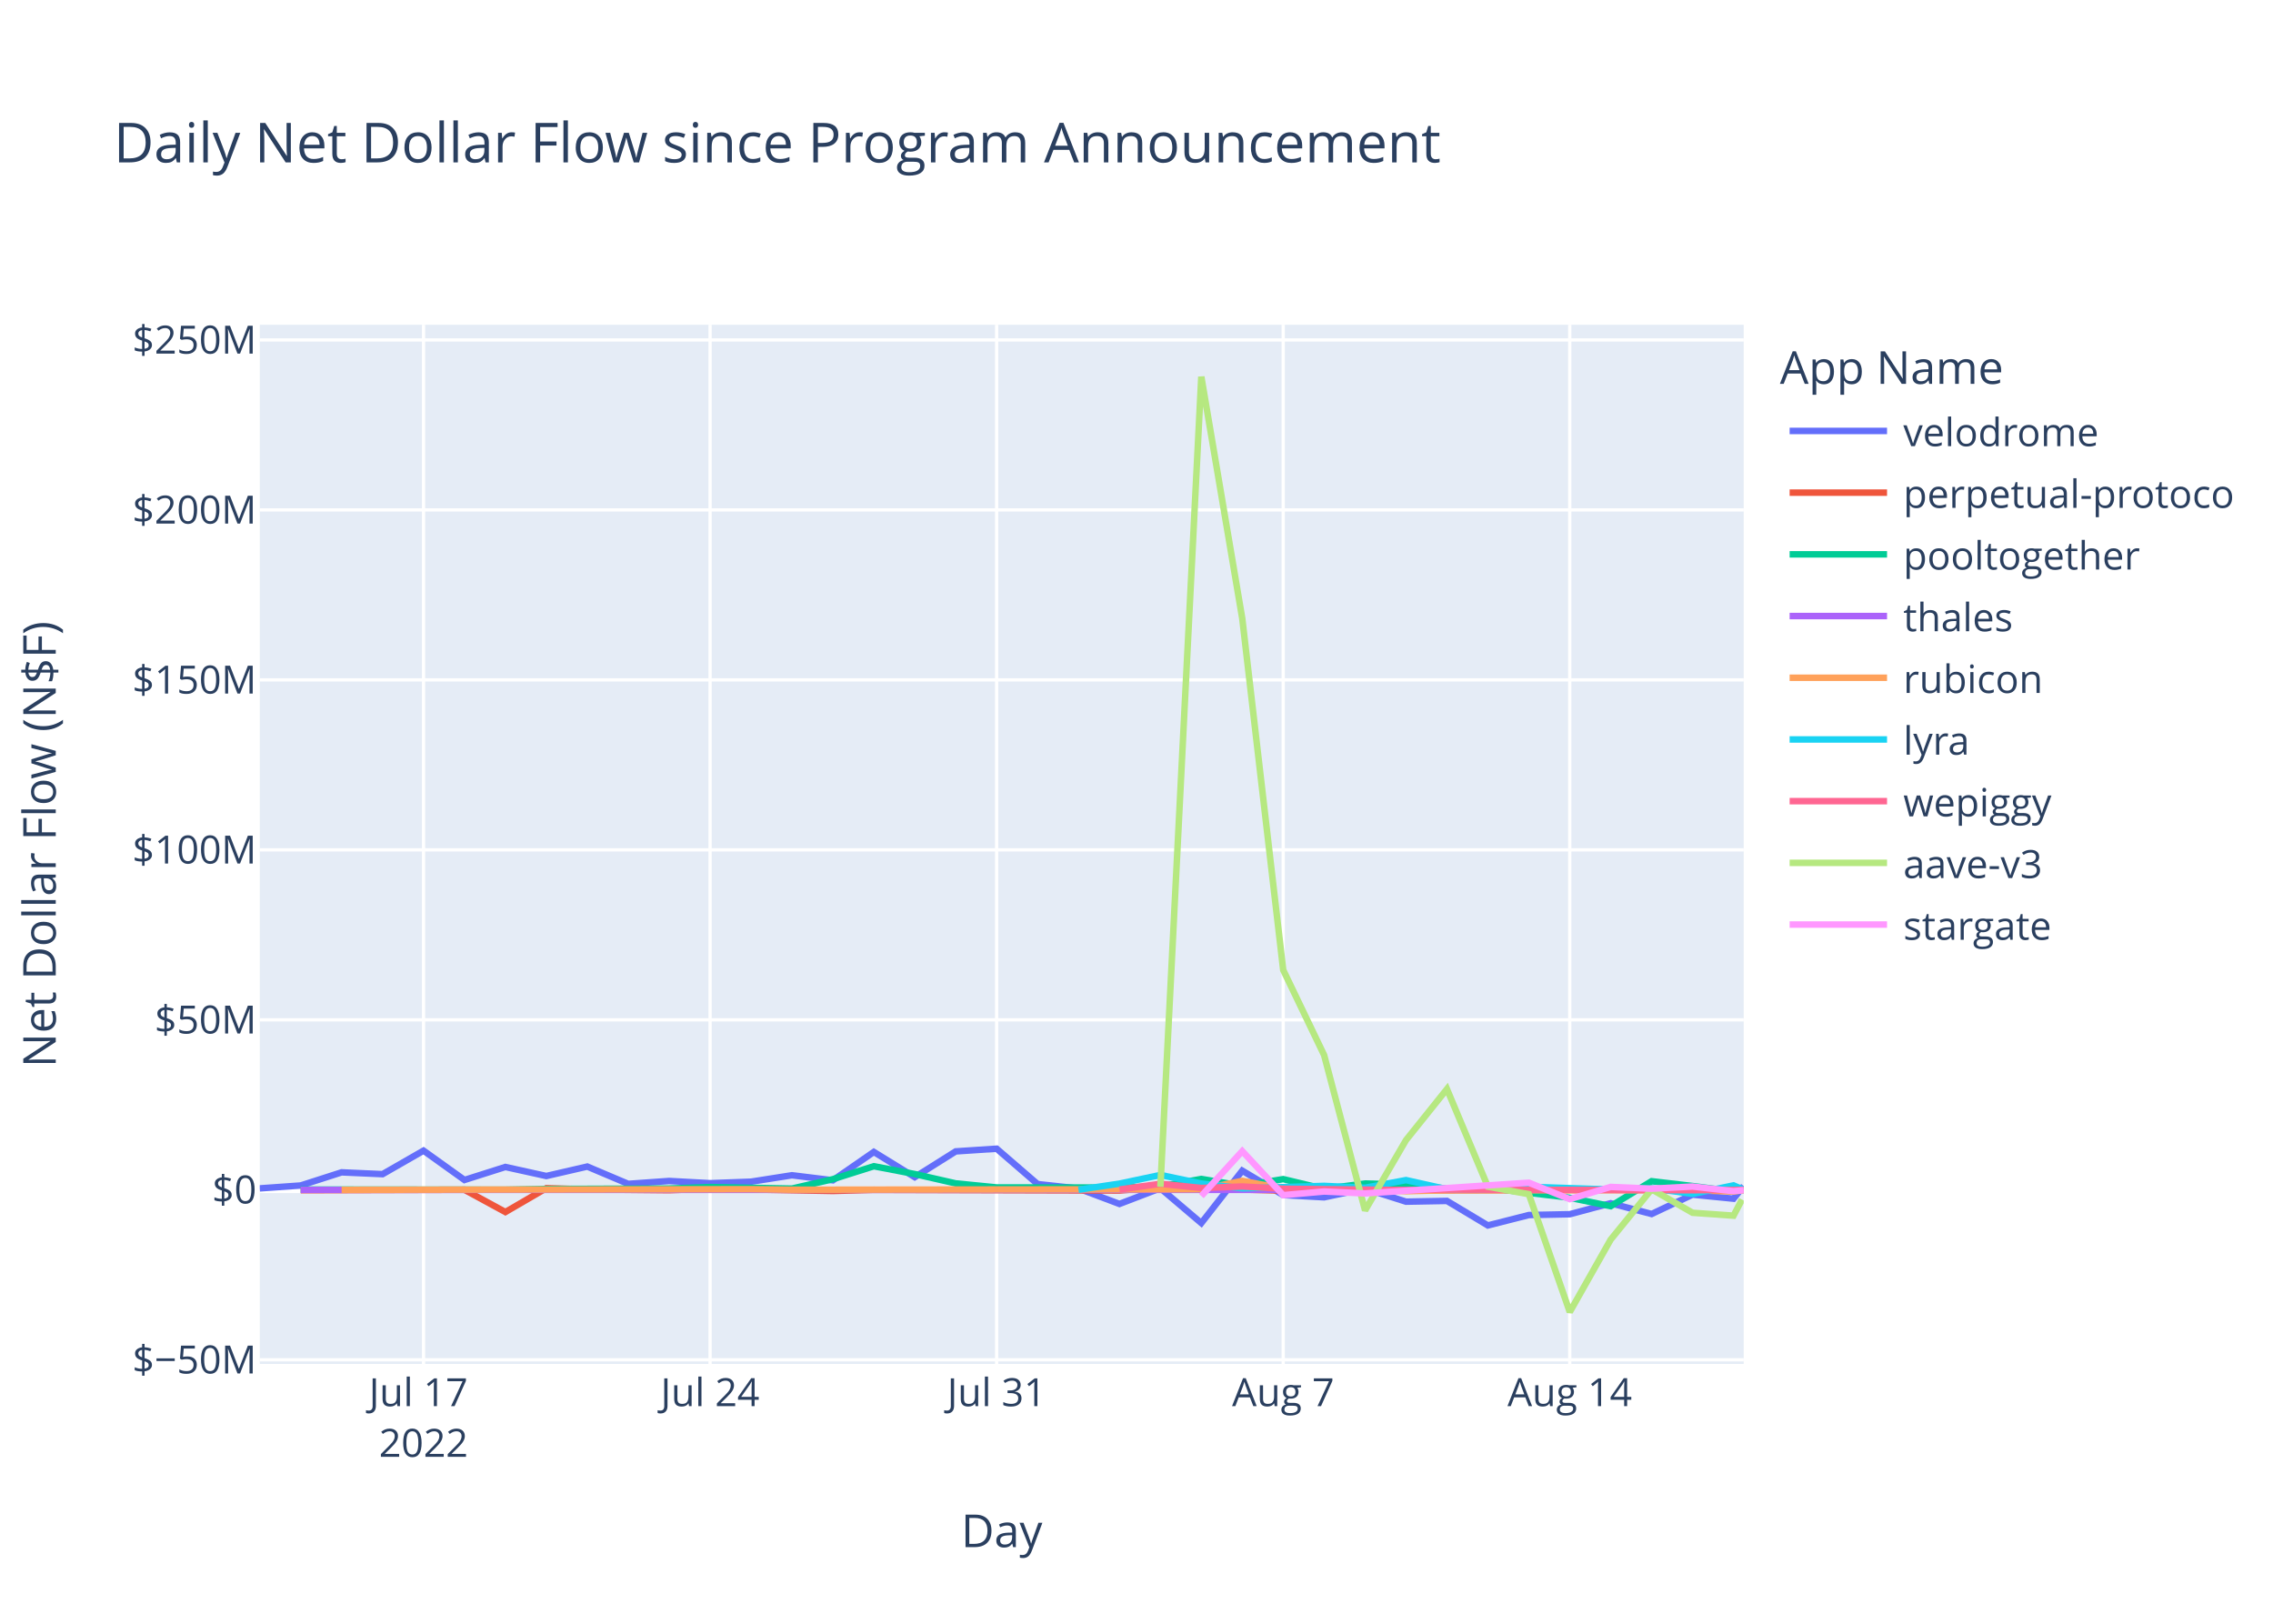
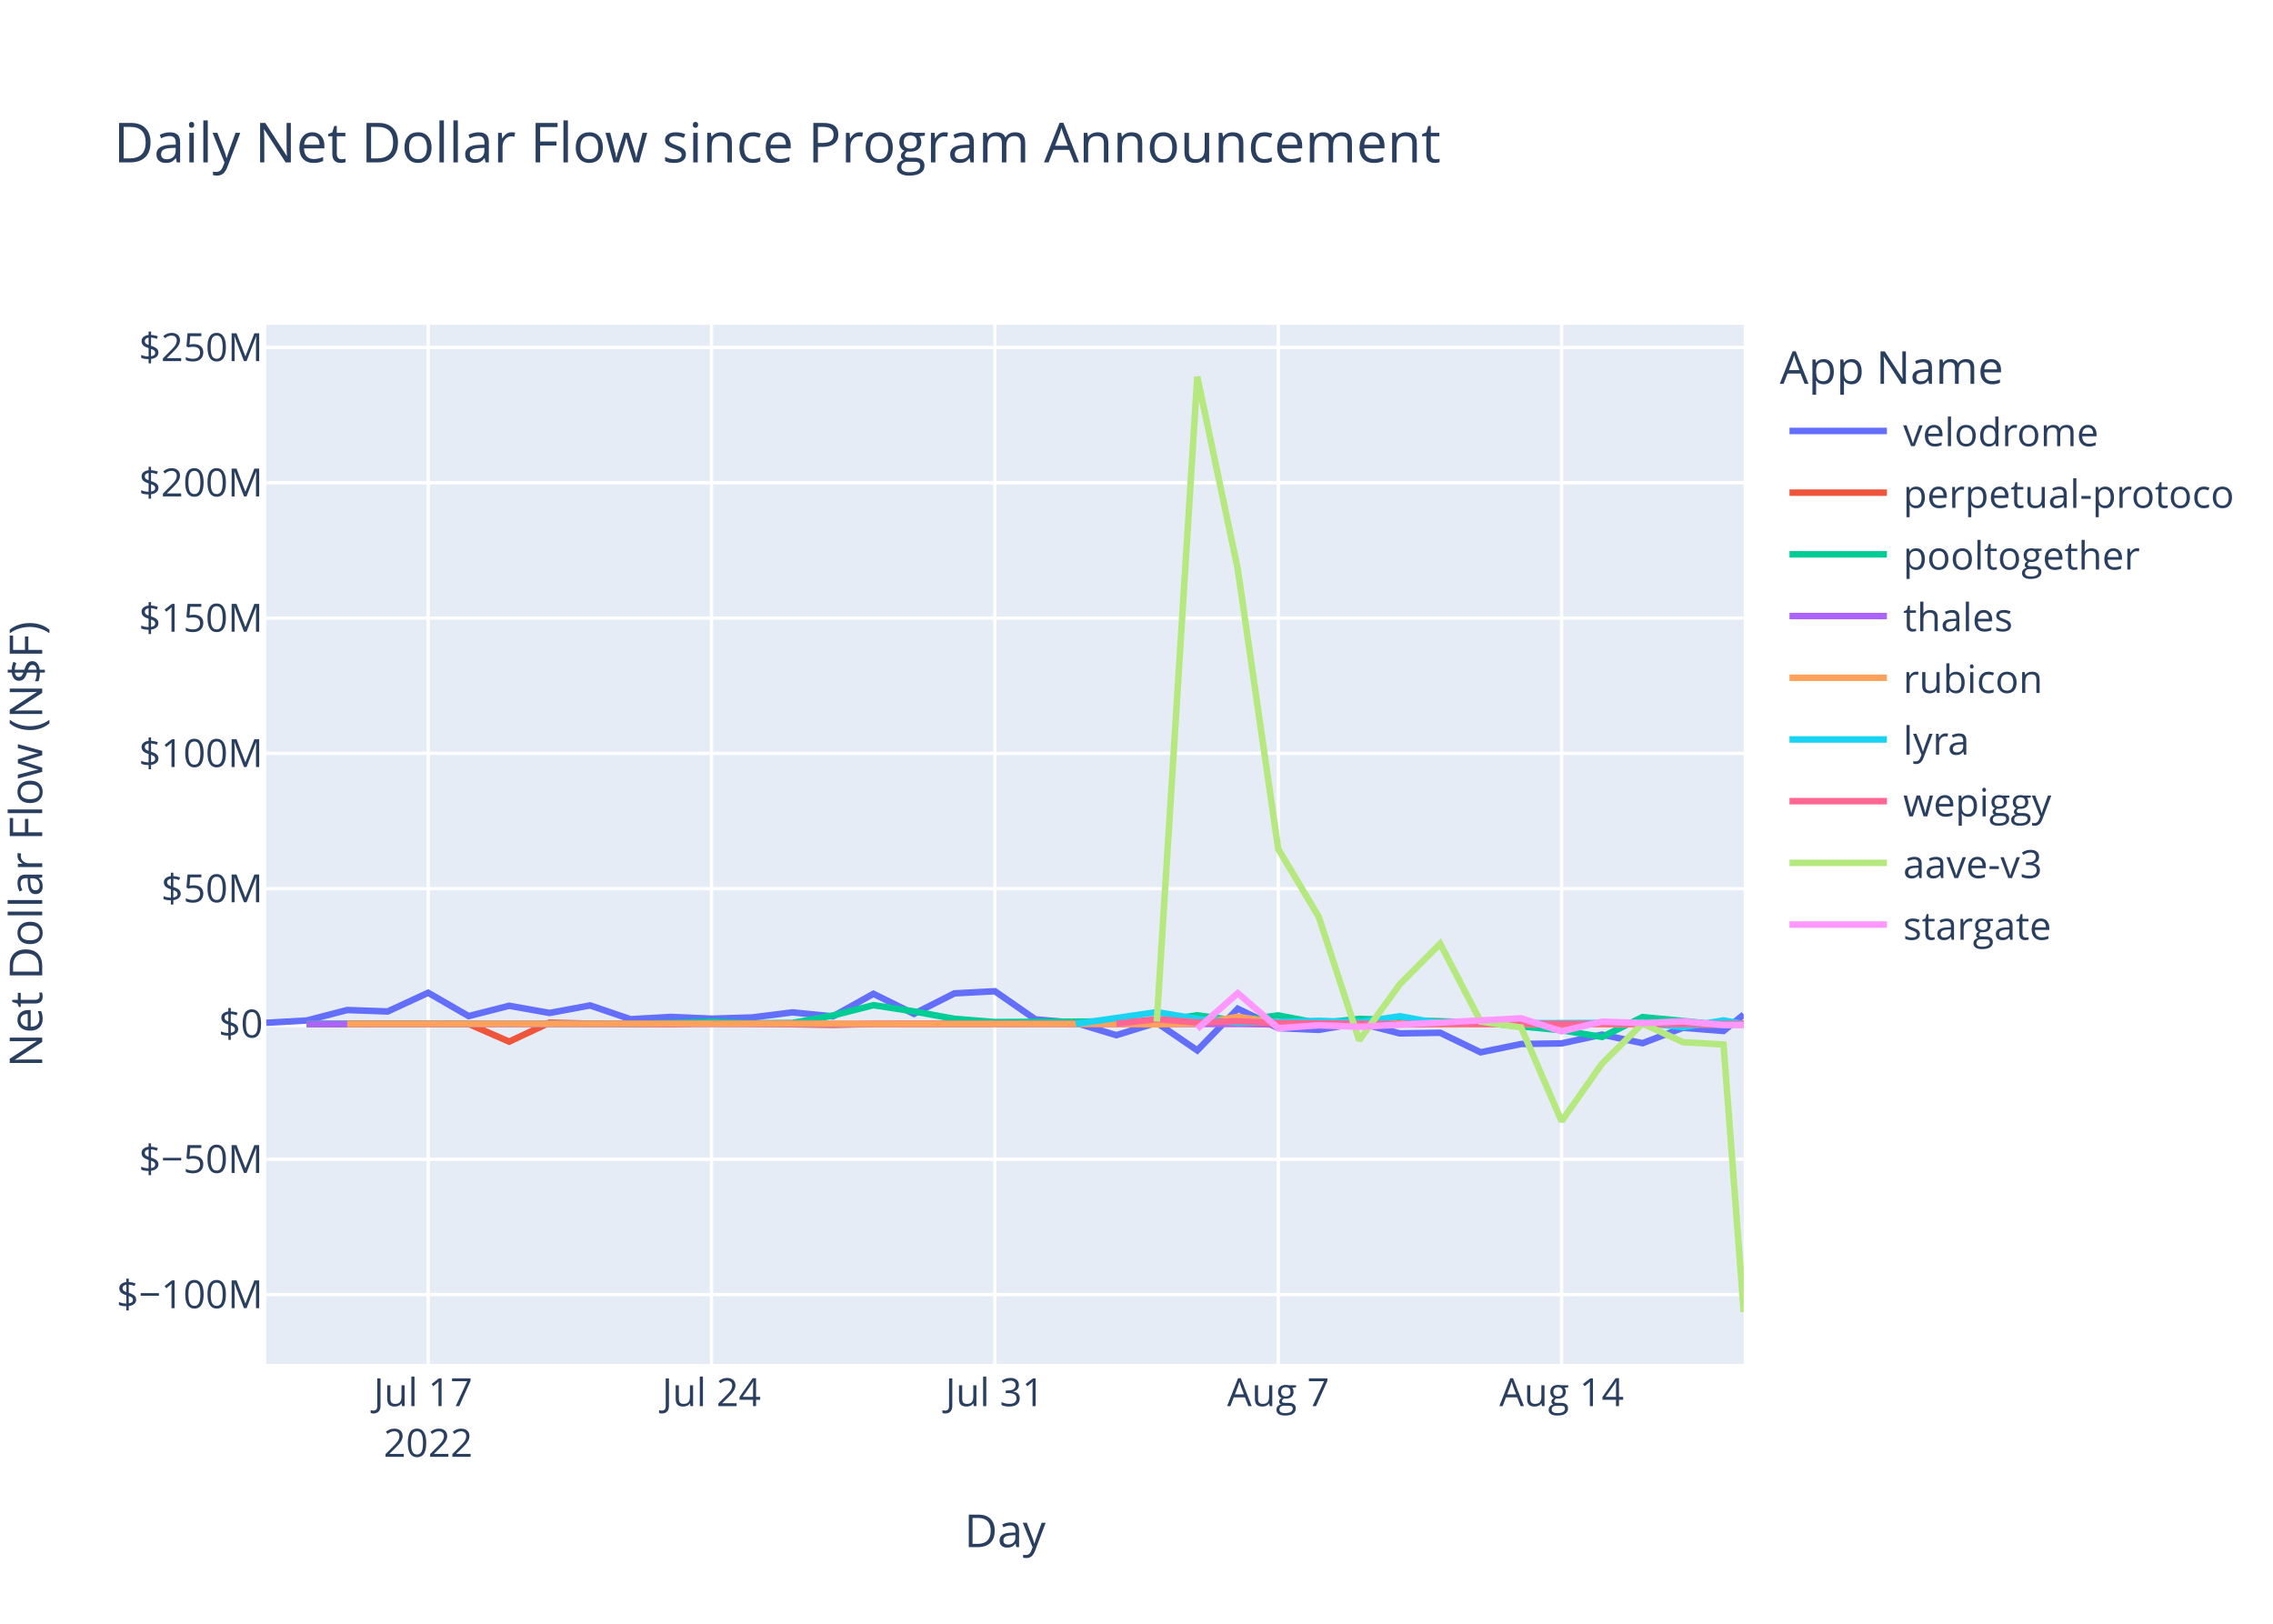
<svg xmlns="http://www.w3.org/2000/svg" class="main-svg" width="700" height="500" style="" viewBox="0 0 700 500">
  <rect x="0" y="0" width="700" height="500" style="fill: rgb(255, 255, 255); fill-opacity: 1;" />
-   <defs id="defs-26530b">
+   <defs id="defs-16312b">
    <g class="clips">
-       <clipPath id="clip26530bxyplot" class="plotclip">
-         <rect width="457" height="320" />
+       <clipPath id="clip16312bxyplot" class="plotclip">
+         <rect width="455" height="320" />
      </clipPath>
-       <clipPath class="axesclip" id="clip26530bx">
-         <rect x="80" y="0" width="457" height="500" />
+       <clipPath class="axesclip" id="clip16312bx">
+         <rect x="82" y="0" width="455" height="500" />
      </clipPath>
-       <clipPath class="axesclip" id="clip26530by">
+       <clipPath class="axesclip" id="clip16312by">
        <rect x="0" y="100" width="700" height="320" />
      </clipPath>
-       <clipPath class="axesclip" id="clip26530bxy">
-         <rect x="80" y="100" width="457" height="320" />
+       <clipPath class="axesclip" id="clip16312bxy">
+         <rect x="82" y="100" width="455" height="320" />
      </clipPath>
    </g>
    <g class="gradients" />
    <g class="patterns" />
  </defs>
  <g class="bglayer">
-     <rect class="bg" x="80" y="100" width="457" height="320" style="fill: rgb(229, 236, 246); fill-opacity: 1; stroke-width: 0;" />
+     <rect class="bg" x="82" y="100" width="455" height="320" style="fill: rgb(229, 236, 246); fill-opacity: 1; stroke-width: 0;" />
  </g>
  <g class="layer-below">
    <g class="imagelayer" />
    <g class="shapelayer" />
  </g>
  <g class="cartesianlayer">
    <g class="subplot xy">
      <g class="layer-subplot">
        <g class="shapelayer" />
        <g class="imagelayer" />
      </g>
      <g class="minor-gridlayer">
        <g class="x" />
        <g class="y" />
      </g>
      <g class="gridlayer">
        <g class="x">
-           <path class="xgrid crisp" transform="translate(130.43,0)" d="M0,100v320" style="stroke: rgb(255, 255, 255); stroke-opacity: 1; stroke-width: 1px;" />
-           <path class="xgrid crisp" transform="translate(218.68,0)" d="M0,100v320" style="stroke: rgb(255, 255, 255); stroke-opacity: 1; stroke-width: 1px;" />
-           <path class="xgrid crisp" transform="translate(306.93,0)" d="M0,100v320" style="stroke: rgb(255, 255, 255); stroke-opacity: 1; stroke-width: 1px;" />
-           <path class="xgrid crisp" transform="translate(395.18,0)" d="M0,100v320" style="stroke: rgb(255, 255, 255); stroke-opacity: 1; stroke-width: 1px;" />
-           <path class="xgrid crisp" transform="translate(483.43,0)" d="M0,100v320" style="stroke: rgb(255, 255, 255); stroke-opacity: 1; stroke-width: 1px;" />
+           <path class="xgrid crisp" transform="translate(131.86,0)" d="M0,100v320" style="stroke: rgb(255, 255, 255); stroke-opacity: 1; stroke-width: 1px;" />
+           <path class="xgrid crisp" transform="translate(219.13,0)" d="M0,100v320" style="stroke: rgb(255, 255, 255); stroke-opacity: 1; stroke-width: 1px;" />
+           <path class="xgrid crisp" transform="translate(306.39,0)" d="M0,100v320" style="stroke: rgb(255, 255, 255); stroke-opacity: 1; stroke-width: 1px;" />
+           <path class="xgrid crisp" transform="translate(393.65,0)" d="M0,100v320" style="stroke: rgb(255, 255, 255); stroke-opacity: 1; stroke-width: 1px;" />
+           <path class="xgrid crisp" transform="translate(480.92,0)" d="M0,100v320" style="stroke: rgb(255, 255, 255); stroke-opacity: 1; stroke-width: 1px;" />
        </g>
        <g class="y">
-           <path class="ygrid crisp" transform="translate(0,418.72)" d="M80,0h457" style="stroke: rgb(255, 255, 255); stroke-opacity: 1; stroke-width: 1px;" />
-           <path class="ygrid crisp" transform="translate(0,314.04)" d="M80,0h457" style="stroke: rgb(255, 255, 255); stroke-opacity: 1; stroke-width: 1px;" />
-           <path class="ygrid crisp" transform="translate(0,261.7)" d="M80,0h457" style="stroke: rgb(255, 255, 255); stroke-opacity: 1; stroke-width: 1px;" />
-           <path class="ygrid crisp" transform="translate(0,209.36)" d="M80,0h457" style="stroke: rgb(255, 255, 255); stroke-opacity: 1; stroke-width: 1px;" />
-           <path class="ygrid crisp" transform="translate(0,157.02)" d="M80,0h457" style="stroke: rgb(255, 255, 255); stroke-opacity: 1; stroke-width: 1px;" />
-           <path class="ygrid crisp" transform="translate(0,104.68)" d="M80,0h457" style="stroke: rgb(255, 255, 255); stroke-opacity: 1; stroke-width: 1px;" />
+           <path class="ygrid crisp" transform="translate(0,398.63)" d="M82,0h455" style="stroke: rgb(255, 255, 255); stroke-opacity: 1; stroke-width: 1px;" />
+           <path class="ygrid crisp" transform="translate(0,356.97)" d="M82,0h455" style="stroke: rgb(255, 255, 255); stroke-opacity: 1; stroke-width: 1px;" />
+           <path class="ygrid crisp" transform="translate(0,273.64)" d="M82,0h455" style="stroke: rgb(255, 255, 255); stroke-opacity: 1; stroke-width: 1px;" />
+           <path class="ygrid crisp" transform="translate(0,231.98)" d="M82,0h455" style="stroke: rgb(255, 255, 255); stroke-opacity: 1; stroke-width: 1px;" />
+           <path class="ygrid crisp" transform="translate(0,190.32)" d="M82,0h455" style="stroke: rgb(255, 255, 255); stroke-opacity: 1; stroke-width: 1px;" />
+           <path class="ygrid crisp" transform="translate(0,148.65)" d="M82,0h455" style="stroke: rgb(255, 255, 255); stroke-opacity: 1; stroke-width: 1px;" />
+           <path class="ygrid crisp" transform="translate(0,106.99)" d="M82,0h455" style="stroke: rgb(255, 255, 255); stroke-opacity: 1; stroke-width: 1px;" />
        </g>
      </g>
      <g class="zerolinelayer">
-         <path class="yzl zl crisp" transform="translate(0,366.38)" d="M80,0h457" style="stroke: rgb(255, 255, 255); stroke-opacity: 1; stroke-width: 2px;" />
+         <path class="yzl zl crisp" transform="translate(0,315.3)" d="M82,0h455" style="stroke: rgb(255, 255, 255); stroke-opacity: 1; stroke-width: 2px;" />
      </g>
      <path class="xlines-below" />
      <path class="ylines-below" />
      <g class="overlines-below" />
      <g class="xaxislayer-below" />
      <g class="yaxislayer-below" />
      <g class="overaxes-below" />
-       <g class="plot" transform="translate(80,100)" clip-path="url(#clip26530bxyplot)">
+       <g class="plot" transform="translate(82,100)" clip-path="url(#clip16312bxyplot)">
        <g class="scatterlayer mlayer">
-           <g class="trace scatter trace4f927b" style="stroke-miterlimit: 2; opacity: 1;">
-             <g class="fills" />
-             <g class="errorbars" />
-             <g class="lines">
-               <path class="js-line" d="M0,265.94L12.61,265.05L25.21,261L37.82,261.56L50.43,254.32L63.04,263.35L75.64,259.35L88.25,262.13L100.86,259.22L113.46,264.55L126.07,263.66L138.68,264.34L151.29,263.88L163.89,261.9L176.5,263.45L189.11,254.72L201.71,262.48L214.32,254.55L226.93,253.72L239.54,264.61L252.14,265.98L264.75,270.73L277.36,265.9L289.96,276.62L302.57,260.49L315.18,267.99L327.78,268.69L340.39,266.01L353,270.03L365.61,269.8L378.21,277.35L390.82,274.15L403.43,273.9L416.03,270.52L428.64,273.83L441.25,267.86L453.86,269.11L457,265.21" style="vector-effect: non-scaling-stroke; fill: none; stroke: rgb(99, 110, 250); stroke-opacity: 1; stroke-width: 2px; opacity: 1;" />
-             </g>
-             <g class="points" />
-             <g class="text" />
-           </g>
-           <g class="trace scatter traceac459a" style="stroke-miterlimit: 2; opacity: 1;">
-             <g class="fills" />
-             <g class="errorbars" />
-             <g class="lines">
-               <path class="js-line" d="M12.61,266.5L63.04,266.37L75.64,273.22L88.25,265.88L100.86,266.26L126.07,266.5L138.68,266.04L176.5,266.74L189.11,266.39L264.75,266.6L277.36,265.61L315.18,266.64L327.78,266.61L340.39,266.15L353,266.54L403.43,266.41L416.03,266.3L457,266.37" style="vector-effect: non-scaling-stroke; fill: none; stroke: rgb(239, 85, 59); stroke-opacity: 1; stroke-width: 2px; opacity: 1;" />
-             </g>
-             <g class="points" />
-             <g class="text" />
-           </g>
-           <g class="trace scatter tracedbd442" style="stroke-miterlimit: 2; opacity: 1;">
-             <g class="fills" />
-             <g class="errorbars" />
-             <g class="lines">
-               <path class="js-line" d="M12.61,266.3L75.64,266.36L88.25,266.12L126.07,265.98L138.68,265.53L163.89,266L176.5,263.11L189.11,259.12L201.71,261.53L214.32,264.4L226.93,265.65L264.75,265.69L277.36,265.32L289.96,263.04L302.57,265.14L315.18,263.09L327.78,266.1L340.39,264.44L353,264.83L365.61,265.97L378.21,265.8L403.43,268.82L416.03,271.42L428.64,263.73L441.25,265.22L453.86,266.85L457,266.46" style="vector-effect: non-scaling-stroke; fill: none; stroke: rgb(0, 204, 150); stroke-opacity: 1; stroke-width: 2px; opacity: 1;" />
-             </g>
-             <g class="points" />
-             <g class="text" />
-           </g>
-           <g class="trace scatter tracecf3ed6" style="stroke-miterlimit: 2; opacity: 1;">
-             <g class="fills" />
-             <g class="errorbars" />
-             <g class="lines">
-               <path class="js-line" d="M12.61,266.4L315.18,266.4L327.78,266.4L457,266.38" style="vector-effect: non-scaling-stroke; fill: none; stroke: rgb(171, 99, 250); stroke-opacity: 1; stroke-width: 2px; opacity: 1;" />
-             </g>
-             <g class="points" />
-             <g class="text" />
-           </g>
-           <g class="trace scatter tracea926e3" style="stroke-miterlimit: 2; opacity: 1;">
-             <g class="fills" />
-             <g class="errorbars" />
-             <g class="lines">
-               <path class="js-line" d="M25.21,266.38L151.29,266.19L163.89,266.35L289.96,266.2L302.57,263.63L315.18,266.01L327.78,265.46L353,266.81L365.61,266.52L441.25,266.48L453.86,266.93L457,266.48" style="vector-effect: non-scaling-stroke; fill: none; stroke: rgb(255, 161, 90); stroke-opacity: 1; stroke-width: 2px; opacity: 1;" />
-             </g>
-             <g class="points" />
-             <g class="text" />
-           </g>
-           <g class="trace scatter tracea4b6cb" style="stroke-miterlimit: 2; opacity: 1;">
-             <g class="fills" />
-             <g class="errorbars" />
-             <g class="lines">
-               <path class="js-line" d="M252.14,266.36L264.75,264.48L277.36,261.81L289.96,264.44L302.57,265.93L327.78,265.17L340.39,265.75L353,263.39L365.61,266.2L378.21,266.28L390.82,265.45L416.03,266.29L428.64,265.93L441.25,267.63L453.86,265.02L457,266.38" style="vector-effect: non-scaling-stroke; fill: none; stroke: rgb(25, 211, 243); stroke-opacity: 1; stroke-width: 2px; opacity: 1;" />
-             </g>
-             <g class="points" />
-             <g class="text" />
-           </g>
-           <g class="trace scatter traceee7a45" style="stroke-miterlimit: 2; opacity: 1;">
-             <g class="fills" />
-             <g class="errorbars" />
-             <g class="lines">
-               <path class="js-line" d="M264.75,266.3L277.36,264.52L289.96,265.82L302.57,265.36L315.18,266.05L353,266.45L365.61,266.3L441.25,266.51L453.86,266.42L457,266.38" style="vector-effect: non-scaling-stroke; fill: none; stroke: rgb(255, 102, 146); stroke-opacity: 1; stroke-width: 2px; opacity: 1;" />
-             </g>
-             <g class="points" />
-             <g class="text" />
-           </g>
-           <g class="trace scatter tracea8d64e" style="stroke-miterlimit: 2; opacity: 1;">
-             <g class="fills" />
-             <g class="errorbars" />
-             <g class="lines">
-               <path class="js-line" d="M277.36,265.44L289.96,16L302.57,90.45L315.18,198.69L327.78,224.91L340.39,272.73L353,251.08L365.61,235.35L378.21,265.42L390.82,267.73L403.43,304L416.03,281.71L428.64,266.21L441.25,273.45L453.86,274.34L456.47,269.38" style="vector-effect: non-scaling-stroke; fill: none; stroke: rgb(182, 232, 128); stroke-opacity: 1; stroke-width: 2px; opacity: 1;" />
-             </g>
-             <g class="points" />
-             <g class="text" />
-           </g>
-           <g class="trace scatter trace46972b" style="stroke-miterlimit: 2; opacity: 1;">
-             <g class="fills" />
-             <g class="errorbars" />
-             <g class="lines">
-               <path class="js-line" d="M289.96,268.29L302.57,254.48L315.18,268.03L327.78,266.9L340.39,267.49L390.82,264.19L403.43,269.25L416.03,265.49L428.64,266.04L441.25,265.37L453.86,266.8L457,266.49" style="vector-effect: non-scaling-stroke; fill: none; stroke: rgb(255, 151, 255); stroke-opacity: 1; stroke-width: 2px; opacity: 1;" />
+           <g class="trace scatter trace6c32fc" style="stroke-miterlimit: 2; opacity: 1;">
+             <g class="fills" />
+             <g class="errorbars" />
+             <g class="lines">
+               <path class="js-line" d="M0,214.95L12.47,214.24L24.93,211.02L37.4,211.46L49.86,205.7L62.33,212.89L74.8,209.71L87.26,211.92L99.73,209.6L112.19,213.85L124.66,213.14L137.13,213.68L149.59,213.31L162.06,211.74L174.53,212.97L186.99,206.02L199.46,212.2L211.92,205.89L224.39,205.23L236.86,213.89L249.32,214.99L261.79,218.77L274.25,214.92L286.72,223.45L299.19,210.62L311.65,216.58L324.12,217.14L336.58,215.01L349.05,218.21L361.52,218.02L373.98,224.04L386.45,221.48L398.92,221.29L411.38,218.6L423.85,221.23L436.31,216.48L448.78,217.47L455,212.41" style="vector-effect: non-scaling-stroke; fill: none; stroke: rgb(99, 110, 250); stroke-opacity: 1; stroke-width: 2px; opacity: 1;" />
+             </g>
+             <g class="points" />
+             <g class="text" />
+           </g>
+           <g class="trace scatter traceb7f9d8" style="stroke-miterlimit: 2; opacity: 1;">
+             <g class="fills" />
+             <g class="errorbars" />
+             <g class="lines">
+               <path class="js-line" d="M12.47,215.4L62.33,215.3L74.8,220.75L87.26,214.9L99.73,215.21L124.66,215.4L137.13,215.03L174.53,215.59L186.99,215.31L299.19,215.15L311.65,215.51L455,215.25" style="vector-effect: non-scaling-stroke; fill: none; stroke: rgb(239, 85, 59); stroke-opacity: 1; stroke-width: 2px; opacity: 1;" />
+             </g>
+             <g class="points" />
+             <g class="text" />
+           </g>
+           <g class="trace scatter tracec0804a" style="stroke-miterlimit: 2; opacity: 1;">
+             <g class="fills" />
+             <g class="errorbars" />
+             <g class="lines">
+               <path class="js-line" d="M12.47,215.24L112.19,215.25L124.66,214.99L137.13,214.62L149.59,215.09L162.06,215L174.53,212.7L186.99,209.52L199.46,211.44L211.92,213.73L224.39,214.72L274.25,214.46L286.72,212.64L299.19,214.32L311.65,212.68L324.12,215.08L336.58,213.76L373.98,214.84L386.45,216.05L398.92,217.25L411.38,219.31L423.85,213.19L436.31,214.38L448.78,215.68L455,215.39" style="vector-effect: non-scaling-stroke; fill: none; stroke: rgb(0, 204, 150); stroke-opacity: 1; stroke-width: 2px; opacity: 1;" />
+             </g>
+             <g class="points" />
+             <g class="text" />
+           </g>
+           <g class="trace scatter trace82e05f" style="stroke-miterlimit: 2; opacity: 1;">
+             <g class="fills" />
+             <g class="errorbars" />
+             <g class="lines">
+               <path class="js-line" d="M12.47,215.32L455,215.3" style="vector-effect: non-scaling-stroke; fill: none; stroke: rgb(171, 99, 250); stroke-opacity: 1; stroke-width: 2px; opacity: 1;" />
+             </g>
+             <g class="points" />
+             <g class="text" />
+           </g>
+           <g class="trace scatter trace50af67" style="stroke-miterlimit: 2; opacity: 1;">
+             <g class="fills" />
+             <g class="errorbars" />
+             <g class="lines">
+               <path class="js-line" d="M24.93,215.3L174.53,215.23L186.99,215.3L261.79,215.28L274.25,215.4L286.72,215.16L299.19,213.11L311.65,215.01L324.12,214.57L361.52,215.41L373.98,215.33L455,215.51" style="vector-effect: non-scaling-stroke; fill: none; stroke: rgb(255, 161, 90); stroke-opacity: 1; stroke-width: 2px; opacity: 1;" />
+             </g>
+             <g class="points" />
+             <g class="text" />
+           </g>
+           <g class="trace scatter trace1a5d18" style="stroke-miterlimit: 2; opacity: 1;">
+             <g class="fills" />
+             <g class="errorbars" />
+             <g class="lines">
+               <path class="js-line" d="M249.32,215.29L274.25,211.67L286.72,213.76L299.19,214.94L311.65,214.72L324.12,214.34L336.58,214.8L349.05,212.93L361.52,215.16L423.85,214.95L436.31,216.3L448.78,214.22L455,215.33" style="vector-effect: non-scaling-stroke; fill: none; stroke: rgb(25, 211, 243); stroke-opacity: 1; stroke-width: 2px; opacity: 1;" />
+             </g>
+             <g class="points" />
+             <g class="text" />
+           </g>
+           <g class="trace scatter trace71b588" style="stroke-miterlimit: 2; opacity: 1;">
+             <g class="fills" />
+             <g class="errorbars" />
+             <g class="lines">
+               <path class="js-line" d="M261.79,215.24L274.25,213.82L286.72,214.85L299.19,214.49L311.65,215.04L349.05,215.36L361.52,215.24L448.78,215.34L455,215.3" style="vector-effect: non-scaling-stroke; fill: none; stroke: rgb(255, 102, 146); stroke-opacity: 1; stroke-width: 2px; opacity: 1;" />
+             </g>
+             <g class="points" />
+             <g class="text" />
+           </g>
+           <g class="trace scatter tracee1fd09" style="stroke-miterlimit: 2; opacity: 1;">
+             <g class="fills" />
+             <g class="errorbars" />
+             <g class="lines">
+               <path class="js-line" d="M274.25,214.55L286.72,16L299.19,75.26L311.65,161.42L324.12,182.29L336.58,220.35L349.05,203.13L361.52,190.6L373.98,214.54L386.45,216.38L398.92,245.25L411.38,227.5L423.85,215.17L436.31,220.93L448.78,221.64L455,304" style="vector-effect: non-scaling-stroke; fill: none; stroke: rgb(182, 232, 128); stroke-opacity: 1; stroke-width: 2px; opacity: 1;" />
+             </g>
+             <g class="points" />
+             <g class="text" />
+           </g>
+           <g class="trace scatter trace5356b8" style="stroke-miterlimit: 2; opacity: 1;">
+             <g class="fills" />
+             <g class="errorbars" />
+             <g class="lines">
+               <path class="js-line" d="M286.72,216.83L299.19,205.83L311.65,216.61L324.12,215.72L336.58,216.19L386.45,213.56L398.92,217.58L411.38,214.59L423.85,215.03L436.31,214.5L448.78,215.63L455,215.6" style="vector-effect: non-scaling-stroke; fill: none; stroke: rgb(255, 151, 255); stroke-opacity: 1; stroke-width: 2px; opacity: 1;" />
            </g>
            <g class="points" />
            <g class="text" />
          </g>
        </g>
      </g>
      <g class="overplot" />
      <path class="xlines-above crisp" d="M0,0" style="fill: none;" />
      <path class="ylines-above crisp" d="M0,0" style="fill: none;" />
      <g class="overlines-above" />
      <g class="xaxislayer-above">
        <g class="xtick">
-           <text text-anchor="middle" x="0" y="433" transform="translate(130.43,0)" style="font-family: 'Open Sans', verdana, arial, sans-serif; font-size: 12px; fill: rgb(42, 63, 95); fill-opacity: 1; white-space: pre; opacity: 1;">
+           <text text-anchor="middle" x="0" y="433" transform="translate(131.86,0)" style="font-family: 'Open Sans', verdana, arial, sans-serif; font-size: 12px; fill: rgb(42, 63, 95); fill-opacity: 1; white-space: pre; opacity: 1;">
            <tspan class="line" dy="0em" x="0" y="433">Jul 17</tspan>
            <tspan class="line" dy="1.3em" x="0" y="433">2022</tspan>
          </text>
        </g>
        <g class="xtick">
-           <text text-anchor="middle" x="0" y="433" style="font-family: 'Open Sans', verdana, arial, sans-serif; font-size: 12px; fill: rgb(42, 63, 95); fill-opacity: 1; white-space: pre; opacity: 1;" transform="translate(218.68,0)">Jul 24</text>
-         </g>
-         <g class="xtick">
-           <text text-anchor="middle" x="0" y="433" style="font-family: 'Open Sans', verdana, arial, sans-serif; font-size: 12px; fill: rgb(42, 63, 95); fill-opacity: 1; white-space: pre; opacity: 1;" transform="translate(306.93,0)">Jul 31</text>
-         </g>
-         <g class="xtick">
-           <text text-anchor="middle" x="0" y="433" style="font-family: 'Open Sans', verdana, arial, sans-serif; font-size: 12px; fill: rgb(42, 63, 95); fill-opacity: 1; white-space: pre; opacity: 1;" transform="translate(395.18,0)">Aug 7</text>
-         </g>
-         <g class="xtick">
-           <text text-anchor="middle" x="0" y="433" style="font-family: 'Open Sans', verdana, arial, sans-serif; font-size: 12px; fill: rgb(42, 63, 95); fill-opacity: 1; white-space: pre; opacity: 1;" transform="translate(483.43,0)">Aug 14</text>
+           <text text-anchor="middle" x="0" y="433" style="font-family: 'Open Sans', verdana, arial, sans-serif; font-size: 12px; fill: rgb(42, 63, 95); fill-opacity: 1; white-space: pre; opacity: 1;" transform="translate(219.13,0)">Jul 24</text>
+         </g>
+         <g class="xtick">
+           <text text-anchor="middle" x="0" y="433" style="font-family: 'Open Sans', verdana, arial, sans-serif; font-size: 12px; fill: rgb(42, 63, 95); fill-opacity: 1; white-space: pre; opacity: 1;" transform="translate(306.39,0)">Jul 31</text>
+         </g>
+         <g class="xtick">
+           <text text-anchor="middle" x="0" y="433" style="font-family: 'Open Sans', verdana, arial, sans-serif; font-size: 12px; fill: rgb(42, 63, 95); fill-opacity: 1; white-space: pre; opacity: 1;" transform="translate(393.65,0)">Aug 7</text>
+         </g>
+         <g class="xtick">
+           <text text-anchor="middle" x="0" y="433" style="font-family: 'Open Sans', verdana, arial, sans-serif; font-size: 12px; fill: rgb(42, 63, 95); fill-opacity: 1; white-space: pre; opacity: 1;" transform="translate(480.92,0)">Aug 14</text>
        </g>
      </g>
      <g class="yaxislayer-above">
        <g class="ytick">
-           <text text-anchor="end" x="79" y="4.2" transform="translate(0,418.72)" style="font-family: 'Open Sans', verdana, arial, sans-serif; font-size: 12px; fill: rgb(42, 63, 95); fill-opacity: 1; white-space: pre; opacity: 1;">$−50M</text>
-         </g>
-         <g class="ytick">
-           <text text-anchor="end" x="79" y="4.2" style="font-family: 'Open Sans', verdana, arial, sans-serif; font-size: 12px; fill: rgb(42, 63, 95); fill-opacity: 1; white-space: pre; opacity: 1;" transform="translate(0,366.38)">$0</text>
-         </g>
-         <g class="ytick">
-           <text text-anchor="end" x="79" y="4.2" style="font-family: 'Open Sans', verdana, arial, sans-serif; font-size: 12px; fill: rgb(42, 63, 95); fill-opacity: 1; white-space: pre; opacity: 1;" transform="translate(0,314.04)">$50M</text>
-         </g>
-         <g class="ytick">
-           <text text-anchor="end" x="79" y="4.2" style="font-family: 'Open Sans', verdana, arial, sans-serif; font-size: 12px; fill: rgb(42, 63, 95); fill-opacity: 1; white-space: pre; opacity: 1;" transform="translate(0,261.7)">$100M</text>
-         </g>
-         <g class="ytick">
-           <text text-anchor="end" x="79" y="4.2" style="font-family: 'Open Sans', verdana, arial, sans-serif; font-size: 12px; fill: rgb(42, 63, 95); fill-opacity: 1; white-space: pre; opacity: 1;" transform="translate(0,209.36)">$150M</text>
-         </g>
-         <g class="ytick">
-           <text text-anchor="end" x="79" y="4.2" style="font-family: 'Open Sans', verdana, arial, sans-serif; font-size: 12px; fill: rgb(42, 63, 95); fill-opacity: 1; white-space: pre; opacity: 1;" transform="translate(0,157.02)">$200M</text>
-         </g>
-         <g class="ytick">
-           <text text-anchor="end" x="79" y="4.2" style="font-family: 'Open Sans', verdana, arial, sans-serif; font-size: 12px; fill: rgb(42, 63, 95); fill-opacity: 1; white-space: pre; opacity: 1;" transform="translate(0,104.68)">$250M</text>
+           <text text-anchor="end" x="81" y="4.2" transform="translate(0,398.63)" style="font-family: 'Open Sans', verdana, arial, sans-serif; font-size: 12px; fill: rgb(42, 63, 95); fill-opacity: 1; white-space: pre; opacity: 1;">$−100M</text>
+         </g>
+         <g class="ytick">
+           <text text-anchor="end" x="81" y="4.2" style="font-family: 'Open Sans', verdana, arial, sans-serif; font-size: 12px; fill: rgb(42, 63, 95); fill-opacity: 1; white-space: pre; opacity: 1;" transform="translate(0,356.97)">$−50M</text>
+         </g>
+         <g class="ytick">
+           <text text-anchor="end" x="81" y="4.2" style="font-family: 'Open Sans', verdana, arial, sans-serif; font-size: 12px; fill: rgb(42, 63, 95); fill-opacity: 1; white-space: pre; opacity: 1;" transform="translate(0,315.3)">$0</text>
+         </g>
+         <g class="ytick">
+           <text text-anchor="end" x="81" y="4.2" style="font-family: 'Open Sans', verdana, arial, sans-serif; font-size: 12px; fill: rgb(42, 63, 95); fill-opacity: 1; white-space: pre; opacity: 1;" transform="translate(0,273.64)">$50M</text>
+         </g>
+         <g class="ytick">
+           <text text-anchor="end" x="81" y="4.2" style="font-family: 'Open Sans', verdana, arial, sans-serif; font-size: 12px; fill: rgb(42, 63, 95); fill-opacity: 1; white-space: pre; opacity: 1;" transform="translate(0,231.98)">$100M</text>
+         </g>
+         <g class="ytick">
+           <text text-anchor="end" x="81" y="4.2" style="font-family: 'Open Sans', verdana, arial, sans-serif; font-size: 12px; fill: rgb(42, 63, 95); fill-opacity: 1; white-space: pre; opacity: 1;" transform="translate(0,190.32)">$150M</text>
+         </g>
+         <g class="ytick">
+           <text text-anchor="end" x="81" y="4.2" style="font-family: 'Open Sans', verdana, arial, sans-serif; font-size: 12px; fill: rgb(42, 63, 95); fill-opacity: 1; white-space: pre; opacity: 1;" transform="translate(0,148.65)">$200M</text>
+         </g>
+         <g class="ytick">
+           <text text-anchor="end" x="81" y="4.2" style="font-family: 'Open Sans', verdana, arial, sans-serif; font-size: 12px; fill: rgb(42, 63, 95); fill-opacity: 1; white-space: pre; opacity: 1;" transform="translate(0,106.99)">$250M</text>
        </g>
      </g>
      <g class="overaxes-above" />
    </g>
  </g>
  <g class="polarlayer" />
  <g class="smithlayer" />
  <g class="ternarylayer" />
  <g class="geolayer" />
  <g class="funnelarealayer" />
  <g class="pielayer" />
  <g class="iciclelayer" />
  <g class="treemaplayer" />
  <g class="sunburstlayer" />
  <g class="glimages" />
-   <defs id="topdefs-26530b">
+   <defs id="topdefs-16312b">
    <g class="clips" />
-     <clipPath id="legend26530b">
+     <clipPath id="legend16312b">
      <rect width="142" height="200" x="0" y="0" />
    </clipPath>
  </defs>
  <g class="layer-above">
    <g class="imagelayer" />
    <g class="shapelayer" />
  </g>
  <g class="infolayer">
-     <g class="legend" pointer-events="all" transform="translate(546.14,100)">
+     <g class="legend" pointer-events="all" transform="translate(546.1,100)">
      <rect class="bg" shape-rendering="crispEdges" style="stroke: rgb(68, 68, 68); stroke-opacity: 1; fill: rgb(255, 255, 255); fill-opacity: 1; stroke-width: 0px;" width="142" height="200" x="0" y="0" />
-       <g class="scrollbox" transform="" clip-path="url(#legend26530b)">
+       <g class="scrollbox" transform="" clip-path="url(#legend16312b)">
        <text class="legendtitletext" text-anchor="start" x="2" y="18.2" style="font-family: 'Open Sans', verdana, arial, sans-serif; font-size: 14px; fill: rgb(42, 63, 95); fill-opacity: 1; white-space: pre;">App Name</text>
        <g class="groups" transform="">
          <g class="traces" transform="translate(0,32.7)" style="opacity: 1;">
            <text class="legendtext" text-anchor="start" x="40" y="4.68" style="font-family: 'Open Sans', verdana, arial, sans-serif; font-size: 12px; fill: rgb(42, 63, 95); fill-opacity: 1; white-space: pre;">velodrome</text>
            <g class="layers" style="opacity: 1;">
              <g class="legendfill" />
              <g class="legendlines">
                <path class="js-line" d="M5,0h30" style="fill: none; stroke: rgb(99, 110, 250); stroke-opacity: 1; stroke-width: 2px;" />
              </g>
              <g class="legendsymbols">
                <g class="legendpoints" />
              </g>
            </g>
            <rect class="legendtoggle" x="0" y="-9.5" width="136.734" height="19" style="fill: rgb(0, 0, 0); fill-opacity: 0;" />
          </g>
        </g>
        <g class="groups" transform="">
          <g class="traces" transform="translate(0,51.7)" style="opacity: 1;">
            <text class="legendtext" text-anchor="start" x="40" y="4.68" style="font-family: 'Open Sans', verdana, arial, sans-serif; font-size: 12px; fill: rgb(42, 63, 95); fill-opacity: 1; white-space: pre;">perpetual-protocol</text>
            <g class="layers" style="opacity: 1;">
              <g class="legendfill" />
              <g class="legendlines">
                <path class="js-line" d="M5,0h30" style="fill: none; stroke: rgb(239, 85, 59); stroke-opacity: 1; stroke-width: 2px;" />
              </g>
              <g class="legendsymbols">
                <g class="legendpoints" />
              </g>
            </g>
            <rect class="legendtoggle" x="0" y="-9.5" width="136.734" height="19" style="fill: rgb(0, 0, 0); fill-opacity: 0;" />
          </g>
        </g>
        <g class="groups" transform="">
          <g class="traces" transform="translate(0,70.7)" style="opacity: 1;">
            <text class="legendtext" text-anchor="start" x="40" y="4.68" style="font-family: 'Open Sans', verdana, arial, sans-serif; font-size: 12px; fill: rgb(42, 63, 95); fill-opacity: 1; white-space: pre;">pooltogether</text>
            <g class="layers" style="opacity: 1;">
              <g class="legendfill" />
              <g class="legendlines">
                <path class="js-line" d="M5,0h30" style="fill: none; stroke: rgb(0, 204, 150); stroke-opacity: 1; stroke-width: 2px;" />
              </g>
              <g class="legendsymbols">
                <g class="legendpoints" />
              </g>
            </g>
            <rect class="legendtoggle" x="0" y="-9.5" width="136.734" height="19" style="fill: rgb(0, 0, 0); fill-opacity: 0;" />
          </g>
        </g>
        <g class="groups" transform="">
          <g class="traces" transform="translate(0,89.7)" style="opacity: 1;">
            <text class="legendtext" text-anchor="start" x="40" y="4.68" style="font-family: 'Open Sans', verdana, arial, sans-serif; font-size: 12px; fill: rgb(42, 63, 95); fill-opacity: 1; white-space: pre;">thales</text>
            <g class="layers" style="opacity: 1;">
              <g class="legendfill" />
              <g class="legendlines">
                <path class="js-line" d="M5,0h30" style="fill: none; stroke: rgb(171, 99, 250); stroke-opacity: 1; stroke-width: 2px;" />
              </g>
              <g class="legendsymbols">
                <g class="legendpoints" />
              </g>
            </g>
            <rect class="legendtoggle" x="0" y="-9.5" width="136.734" height="19" style="fill: rgb(0, 0, 0); fill-opacity: 0;" />
          </g>
        </g>
        <g class="groups" transform="">
          <g class="traces" transform="translate(0,108.7)" style="opacity: 1;">
            <text class="legendtext" text-anchor="start" x="40" y="4.68" style="font-family: 'Open Sans', verdana, arial, sans-serif; font-size: 12px; fill: rgb(42, 63, 95); fill-opacity: 1; white-space: pre;">rubicon</text>
            <g class="layers" style="opacity: 1;">
              <g class="legendfill" />
              <g class="legendlines">
                <path class="js-line" d="M5,0h30" style="fill: none; stroke: rgb(255, 161, 90); stroke-opacity: 1; stroke-width: 2px;" />
              </g>
              <g class="legendsymbols">
                <g class="legendpoints" />
              </g>
            </g>
            <rect class="legendtoggle" x="0" y="-9.5" width="136.734" height="19" style="fill: rgb(0, 0, 0); fill-opacity: 0;" />
          </g>
        </g>
        <g class="groups" transform="">
          <g class="traces" transform="translate(0,127.7)" style="opacity: 1;">
            <text class="legendtext" text-anchor="start" x="40" y="4.68" style="font-family: 'Open Sans', verdana, arial, sans-serif; font-size: 12px; fill: rgb(42, 63, 95); fill-opacity: 1; white-space: pre;">lyra</text>
            <g class="layers" style="opacity: 1;">
              <g class="legendfill" />
              <g class="legendlines">
                <path class="js-line" d="M5,0h30" style="fill: none; stroke: rgb(25, 211, 243); stroke-opacity: 1; stroke-width: 2px;" />
              </g>
              <g class="legendsymbols">
                <g class="legendpoints" />
              </g>
            </g>
            <rect class="legendtoggle" x="0" y="-9.5" width="136.734" height="19" style="fill: rgb(0, 0, 0); fill-opacity: 0;" />
          </g>
        </g>
        <g class="groups" transform="">
          <g class="traces" transform="translate(0,146.7)" style="opacity: 1;">
            <text class="legendtext" text-anchor="start" x="40" y="4.68" style="font-family: 'Open Sans', verdana, arial, sans-serif; font-size: 12px; fill: rgb(42, 63, 95); fill-opacity: 1; white-space: pre;">wepiggy</text>
            <g class="layers" style="opacity: 1;">
              <g class="legendfill" />
              <g class="legendlines">
                <path class="js-line" d="M5,0h30" style="fill: none; stroke: rgb(255, 102, 146); stroke-opacity: 1; stroke-width: 2px;" />
              </g>
              <g class="legendsymbols">
                <g class="legendpoints" />
              </g>
            </g>
            <rect class="legendtoggle" x="0" y="-9.5" width="136.734" height="19" style="fill: rgb(0, 0, 0); fill-opacity: 0;" />
          </g>
        </g>
        <g class="groups" transform="">
          <g class="traces" transform="translate(0,165.7)" style="opacity: 1;">
            <text class="legendtext" text-anchor="start" x="40" y="4.68" style="font-family: 'Open Sans', verdana, arial, sans-serif; font-size: 12px; fill: rgb(42, 63, 95); fill-opacity: 1; white-space: pre;">aave-v3</text>
            <g class="layers" style="opacity: 1;">
              <g class="legendfill" />
              <g class="legendlines">
                <path class="js-line" d="M5,0h30" style="fill: none; stroke: rgb(182, 232, 128); stroke-opacity: 1; stroke-width: 2px;" />
              </g>
              <g class="legendsymbols">
                <g class="legendpoints" />
              </g>
            </g>
            <rect class="legendtoggle" x="0" y="-9.5" width="136.734" height="19" style="fill: rgb(0, 0, 0); fill-opacity: 0;" />
          </g>
        </g>
        <g class="groups" transform="">
          <g class="traces" transform="translate(0,184.7)" style="opacity: 1;">
            <text class="legendtext" text-anchor="start" x="40" y="4.68" style="font-family: 'Open Sans', verdana, arial, sans-serif; font-size: 12px; fill: rgb(42, 63, 95); fill-opacity: 1; white-space: pre;">stargate</text>
            <g class="layers" style="opacity: 1;">
              <g class="legendfill" />
              <g class="legendlines">
                <path class="js-line" d="M5,0h30" style="fill: none; stroke: rgb(255, 151, 255); stroke-opacity: 1; stroke-width: 2px;" />
              </g>
              <g class="legendsymbols">
                <g class="legendpoints" />
              </g>
            </g>
            <rect class="legendtoggle" x="0" y="-9.5" width="136.734" height="19" style="fill: rgb(0, 0, 0); fill-opacity: 0;" />
          </g>
        </g>
      </g>
      <rect class="scrollbar" rx="20" ry="3" width="0" height="0" style="fill: rgb(128, 139, 164); fill-opacity: 1;" x="0" y="0" />
    </g>
    <g class="g-gtitle">
      <text class="gtitle" x="35" y="50" text-anchor="start" dy="0em" style="font-family: 'Open Sans', verdana, arial, sans-serif; font-size: 17px; fill: rgb(42, 63, 95); opacity: 1; font-weight: normal; white-space: pre;">Daily Net Dollar Flow since Program Announcement</text>
    </g>
    <g class="g-xtitle">
-       <text class="xtitle" x="308.5" y="476.409" text-anchor="middle" style="font-family: 'Open Sans', verdana, arial, sans-serif; font-size: 14px; fill: rgb(42, 63, 95); opacity: 1; font-weight: normal; white-space: pre;">Day</text>
-     </g>
-     <g class="g-ytitle">
-       <text class="ytitle" transform="rotate(-90,17.16875,260)" x="17.169" y="260" text-anchor="middle" style="font-family: 'Open Sans', verdana, arial, sans-serif; font-size: 14px; fill: rgb(42, 63, 95); opacity: 1; font-weight: normal; white-space: pre;">Net Dollar Flow (N$F)</text>
+       <text class="xtitle" x="309.5" y="476.409" text-anchor="middle" style="font-family: 'Open Sans', verdana, arial, sans-serif; font-size: 14px; fill: rgb(42, 63, 95); opacity: 1; font-weight: normal; white-space: pre;">Day</text>
+     </g>
+     <g class="g-ytitle" transform="translate(0.5029297,0)">
+       <text class="ytitle" transform="rotate(-90,12.49688,260)" x="12.497" y="260" text-anchor="middle" style="font-family: 'Open Sans', verdana, arial, sans-serif; font-size: 14px; fill: rgb(42, 63, 95); opacity: 1; font-weight: normal; white-space: pre;">Net Dollar Flow (N$F)</text>
    </g>
  </g>
</svg>
